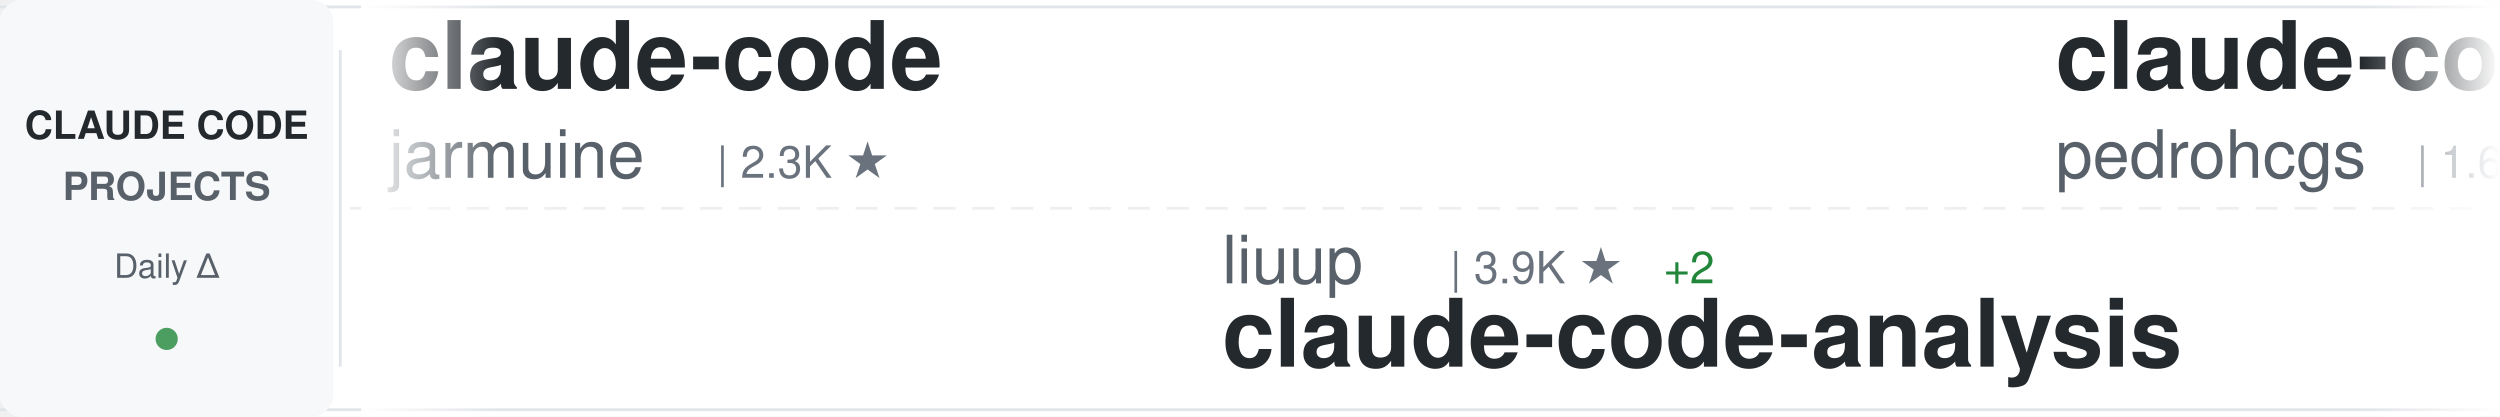
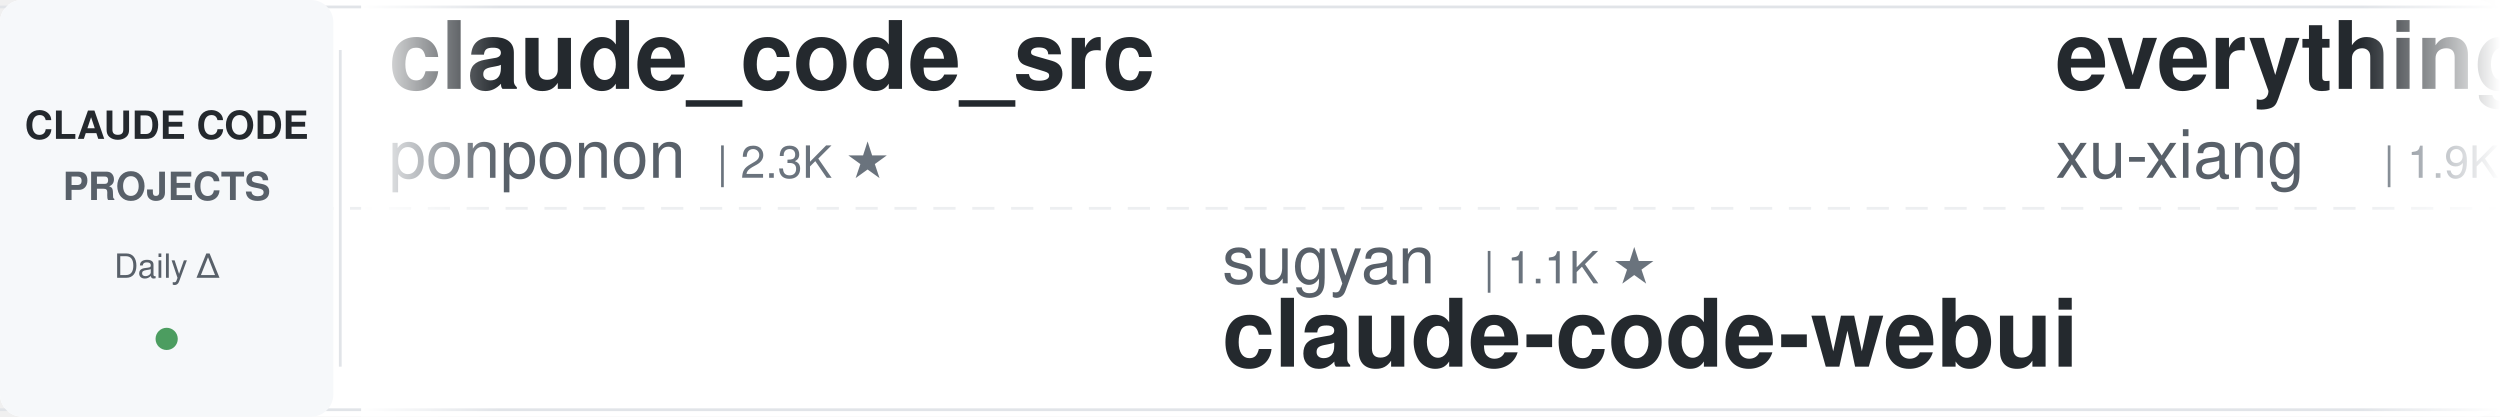
<svg xmlns="http://www.w3.org/2000/svg" width="900" height="150">
  <defs>
    <linearGradient id="awesomeLeftFade" x1="0%" y1="0%" x2="100%" y2="0%">
      <stop offset="0%" style="stop-color:#ffffff;stop-opacity:1" />
      <stop offset="100%" style="stop-color:#ffffff;stop-opacity:0" />
    </linearGradient>
    <linearGradient id="awesomeRightFade" x1="0%" y1="0%" x2="100%" y2="0%">
      <stop offset="0%" style="stop-color:#ffffff;stop-opacity:0" />
      <stop offset="100%" style="stop-color:#ffffff;stop-opacity:1" />
    </linearGradient>
  </defs>
  <rect width="900" height="150" fill="#ffffff" rx="8" />
  <rect x="0" y="2" width="900" height="1" fill="#e1e4e8" />
  <rect x="0" y="147" width="900" height="1" fill="#e1e4e8" />
  <line x1="0" y1="75" x2="900" y2="75" stroke="#e1e4e8" stroke-width="1" stroke-dasharray="8 6" opacity="0.6" />
  <rect x="0" y="0" width="120" height="150" fill="#f6f8fa" rx="8" />
  <text x="60" y="50" font-family="-apple-system, BlinkMacSystemFont, 'Segoe UI', Helvetica, Arial, sans-serif" font-size="14" font-weight="600" fill="#24292e" text-anchor="middle">CLAUDE CODE</text>
  <text x="60" y="72" font-family="-apple-system, BlinkMacSystemFont, 'Segoe UI', Helvetica, Arial, sans-serif" font-size="14" font-weight="600" fill="#586069" text-anchor="middle">PROJECTS</text>
  <text x="60" y="100" font-family="-apple-system, BlinkMacSystemFont, 'Segoe UI', Helvetica, Arial, sans-serif" font-size="12" font-weight="500" fill="#586069" text-anchor="middle">Daily Δ</text>
  <circle cx="60" cy="122" r="4" fill="#22863a" opacity="0.8" />
  <rect x="122" y="18" width="1" height="114" fill="#e1e4e8" />
  <clipPath id="awesomeTickerClip">
    <rect x="130" y="0" width="770" height="150" />
  </clipPath>
  <g clip-path="url(#awesomeTickerClip)">
    <g id="awesomeTickerItems">
      <animateTransform attributeName="transform" attributeType="XML" type="translate" from="0 0" to="-3000 0" dur="54s" repeatCount="indefinite" />
      <g transform="translate(0, 0)">
-         <text x="140" y="32" font-family="-apple-system, BlinkMacSystemFont, 'Segoe UI', Helvetica, Arial, sans-serif" font-size="34" font-weight="600" fill="#24292e">claude-code</text>
-         <text x="140" y="64" font-family="-apple-system, BlinkMacSystemFont, 'Segoe UI', Helvetica, Arial, sans-serif" font-size="24" font-weight="400" fill="#586069">jarmuine</text>
+         <text x="140" y="32" font-family="-apple-system, BlinkMacSystemFont, 'Segoe UI', Helvetica, Arial, sans-serif" font-size="34" font-weight="600" fill="#24292e">claude_code_src</text>
+         <text x="140" y="64" font-family="-apple-system, BlinkMacSystemFont, 'Segoe UI', Helvetica, Arial, sans-serif" font-size="24" font-weight="400" fill="#586069">ponponon</text>
        <text x="258" y="64" font-family="-apple-system, BlinkMacSystemFont, 'Segoe UI', Helvetica, Arial, sans-serif" font-size="16" font-weight="500" fill="#6a737d">| 2.3K ★</text>
      </g>
      <g transform="translate(300, 0)">
-         <text x="140" y="102" font-family="-apple-system, BlinkMacSystemFont, 'Segoe UI', Helvetica, Arial, sans-serif" font-size="24" font-weight="400" fill="#586069">liuup</text>
-         <text x="222" y="102" font-family="-apple-system, BlinkMacSystemFont, 'Segoe UI', Helvetica, Arial, sans-serif" font-size="16" font-weight="500" fill="#6a737d">| 3.9K ★</text>
-         <text x="299" y="102" font-family="-apple-system, BlinkMacSystemFont, 'Segoe UI', Helvetica, Arial, sans-serif" font-size="16" font-weight="500" fill="#22863a"> +2</text>
-         <text x="140" y="132" font-family="-apple-system, BlinkMacSystemFont, 'Segoe UI', Helvetica, Arial, sans-serif" font-size="34" font-weight="600" fill="#24292e">claude-code-analysis</text>
+         <text x="140" y="102" font-family="-apple-system, BlinkMacSystemFont, 'Segoe UI', Helvetica, Arial, sans-serif" font-size="24" font-weight="400" fill="#586069">sugyan</text>
+         <text x="234" y="102" font-family="-apple-system, BlinkMacSystemFont, 'Segoe UI', Helvetica, Arial, sans-serif" font-size="16" font-weight="500" fill="#6a737d">| 1.1K ★</text>
+         <text x="140" y="132" font-family="-apple-system, BlinkMacSystemFont, 'Segoe UI', Helvetica, Arial, sans-serif" font-size="34" font-weight="600" fill="#24292e">claude-code-webui</text>
      </g>
      <g transform="translate(600, 0)">
-         <text x="140" y="32" font-family="-apple-system, BlinkMacSystemFont, 'Segoe UI', Helvetica, Arial, sans-serif" font-size="34" font-weight="600" fill="#24292e">claude-code-my-workflow</text>
-         <text x="140" y="64" font-family="-apple-system, BlinkMacSystemFont, 'Segoe UI', Helvetica, Arial, sans-serif" font-size="24" font-weight="400" fill="#586069">pedrohcgs</text>
-         <text x="270" y="64" font-family="-apple-system, BlinkMacSystemFont, 'Segoe UI', Helvetica, Arial, sans-serif" font-size="16" font-weight="500" fill="#6a737d">| 1.6K ★</text>
+         <text x="140" y="32" font-family="-apple-system, BlinkMacSystemFont, 'Segoe UI', Helvetica, Arial, sans-serif" font-size="34" font-weight="600" fill="#24292e">everything-claude-code-z...</text>
+         <text x="140" y="64" font-family="-apple-system, BlinkMacSystemFont, 'Segoe UI', Helvetica, Arial, sans-serif" font-size="24" font-weight="400" fill="#586069">xu-xiang</text>
+         <text x="258" y="64" font-family="-apple-system, BlinkMacSystemFont, 'Segoe UI', Helvetica, Arial, sans-serif" font-size="16" font-weight="500" fill="#6a737d">| 1.9K ★</text>
      </g>
      <g transform="translate(900, 0)">
-         <text x="140" y="102" font-family="-apple-system, BlinkMacSystemFont, 'Segoe UI', Helvetica, Arial, sans-serif" font-size="24" font-weight="400" fill="#586069">guanshan</text>
-         <text x="258" y="102" font-family="-apple-system, BlinkMacSystemFont, 'Segoe UI', Helvetica, Arial, sans-serif" font-size="16" font-weight="500" fill="#6a737d">| 61 ★</text>
-         <text x="140" y="132" font-family="-apple-system, BlinkMacSystemFont, 'Segoe UI', Helvetica, Arial, sans-serif" font-size="34" font-weight="600" fill="#24292e">ClaudeCode</text>
+         <text x="140" y="102" font-family="-apple-system, BlinkMacSystemFont, 'Segoe UI', Helvetica, Arial, sans-serif" font-size="24" font-weight="400" fill="#586069">frankbria</text>
+         <text x="270" y="102" font-family="-apple-system, BlinkMacSystemFont, 'Segoe UI', Helvetica, Arial, sans-serif" font-size="16" font-weight="500" fill="#6a737d">| 9.6K ★</text>
+         <text x="347" y="102" font-family="-apple-system, BlinkMacSystemFont, 'Segoe UI', Helvetica, Arial, sans-serif" font-size="16" font-weight="500" fill="#22863a"> +1</text>
+         <text x="140" y="132" font-family="-apple-system, BlinkMacSystemFont, 'Segoe UI', Helvetica, Arial, sans-serif" font-size="34" font-weight="600" fill="#24292e">ralph-claude-code</text>
      </g>
      <g transform="translate(1200, 0)">
-         <text x="140" y="32" font-family="-apple-system, BlinkMacSystemFont, 'Segoe UI', Helvetica, Arial, sans-serif" font-size="34" font-weight="600" fill="#24292e">claude-code-ultimate-gui...</text>
-         <text x="140" y="64" font-family="-apple-system, BlinkMacSystemFont, 'Segoe UI', Helvetica, Arial, sans-serif" font-size="24" font-weight="400" fill="#586069">FlorianBruniaux</text>
-         <text x="342" y="64" font-family="-apple-system, BlinkMacSystemFont, 'Segoe UI', Helvetica, Arial, sans-serif" font-size="16" font-weight="500" fill="#6a737d">| 5.9K ★</text>
-         <text x="419" y="64" font-family="-apple-system, BlinkMacSystemFont, 'Segoe UI', Helvetica, Arial, sans-serif" font-size="16" font-weight="500" fill="#22863a"> +1</text>
+         <text x="140" y="32" font-family="-apple-system, BlinkMacSystemFont, 'Segoe UI', Helvetica, Arial, sans-serif" font-size="34" font-weight="600" fill="#24292e">Open-ClaudeCode</text>
+         <text x="140" y="64" font-family="-apple-system, BlinkMacSystemFont, 'Segoe UI', Helvetica, Arial, sans-serif" font-size="24" font-weight="400" fill="#586069">LING71671</text>
+         <text x="270" y="64" font-family="-apple-system, BlinkMacSystemFont, 'Segoe UI', Helvetica, Arial, sans-serif" font-size="16" font-weight="500" fill="#6a737d">| 950 ★</text>
      </g>
      <g transform="translate(1500, 0)">
-         <text x="140" y="102" font-family="-apple-system, BlinkMacSystemFont, 'Segoe UI', Helvetica, Arial, sans-serif" font-size="24" font-weight="400" fill="#586069">hangsman</text>
-         <text x="258" y="102" font-family="-apple-system, BlinkMacSystemFont, 'Segoe UI', Helvetica, Arial, sans-serif" font-size="16" font-weight="500" fill="#6a737d">| 793 ★</text>
-         <text x="326" y="102" font-family="-apple-system, BlinkMacSystemFont, 'Segoe UI', Helvetica, Arial, sans-serif" font-size="16" font-weight="500" fill="#cb2431"> -1</text>
-         <text x="140" y="132" font-family="-apple-system, BlinkMacSystemFont, 'Segoe UI', Helvetica, Arial, sans-serif" font-size="34" font-weight="600" fill="#24292e">claude-code-source</text>
+         <text x="140" y="102" font-family="-apple-system, BlinkMacSystemFont, 'Segoe UI', Helvetica, Arial, sans-serif" font-size="24" font-weight="400" fill="#586069">OneRedOak</text>
+         <text x="270" y="102" font-family="-apple-system, BlinkMacSystemFont, 'Segoe UI', Helvetica, Arial, sans-serif" font-size="16" font-weight="500" fill="#6a737d">| 3.9K ★</text>
+         <text x="140" y="132" font-family="-apple-system, BlinkMacSystemFont, 'Segoe UI', Helvetica, Arial, sans-serif" font-size="34" font-weight="600" fill="#24292e">claude-code-workflows</text>
      </g>
      <g transform="translate(1800, 0)">
        <text x="140" y="32" font-family="-apple-system, BlinkMacSystemFont, 'Segoe UI', Helvetica, Arial, sans-serif" font-size="34" font-weight="600" fill="#24292e">Claude-Code-Usage-Monito...</text>
        <text x="140" y="64" font-family="-apple-system, BlinkMacSystemFont, 'Segoe UI', Helvetica, Arial, sans-serif" font-size="24" font-weight="400" fill="#586069">Maciek-roboblog</text>
        <text x="342" y="64" font-family="-apple-system, BlinkMacSystemFont, 'Segoe UI', Helvetica, Arial, sans-serif" font-size="16" font-weight="500" fill="#6a737d">| 8.7K ★</text>
-         <text x="419" y="64" font-family="-apple-system, BlinkMacSystemFont, 'Segoe UI', Helvetica, Arial, sans-serif" font-size="16" font-weight="500" fill="#22863a"> +2</text>
      </g>
      <g transform="translate(2100, 0)">
-         <text x="140" y="102" font-family="-apple-system, BlinkMacSystemFont, 'Segoe UI', Helvetica, Arial, sans-serif" font-size="24" font-weight="400" fill="#586069">JrCx7scC</text>
-         <text x="258" y="102" font-family="-apple-system, BlinkMacSystemFont, 'Segoe UI', Helvetica, Arial, sans-serif" font-size="16" font-weight="500" fill="#6a737d">| 376 ★</text>
-         <text x="140" y="132" font-family="-apple-system, BlinkMacSystemFont, 'Segoe UI', Helvetica, Arial, sans-serif" font-size="34" font-weight="600" fill="#24292e">claude-code-source</text>
+         <text x="140" y="102" font-family="-apple-system, BlinkMacSystemFont, 'Segoe UI', Helvetica, Arial, sans-serif" font-size="24" font-weight="400" fill="#586069">huangjia2019</text>
+         <text x="306" y="102" font-family="-apple-system, BlinkMacSystemFont, 'Segoe UI', Helvetica, Arial, sans-serif" font-size="16" font-weight="500" fill="#6a737d">| 1.1K ★</text>
+         <text x="140" y="132" font-family="-apple-system, BlinkMacSystemFont, 'Segoe UI', Helvetica, Arial, sans-serif" font-size="34" font-weight="600" fill="#24292e">claude-code-engineering</text>
      </g>
      <g transform="translate(2400, 0)">
-         <text x="140" y="32" font-family="-apple-system, BlinkMacSystemFont, 'Segoe UI', Helvetica, Arial, sans-serif" font-size="34" font-weight="600" fill="#24292e">claude-code-guide</text>
-         <text x="140" y="64" font-family="-apple-system, BlinkMacSystemFont, 'Segoe UI', Helvetica, Arial, sans-serif" font-size="24" font-weight="400" fill="#586069">zebbern</text>
-         <text x="246" y="64" font-family="-apple-system, BlinkMacSystemFont, 'Segoe UI', Helvetica, Arial, sans-serif" font-size="16" font-weight="500" fill="#6a737d">| 4.6K ★</text>
-         <text x="323" y="64" font-family="-apple-system, BlinkMacSystemFont, 'Segoe UI', Helvetica, Arial, sans-serif" font-size="16" font-weight="500" fill="#22863a"> +2</text>
+         <text x="140" y="32" font-family="-apple-system, BlinkMacSystemFont, 'Segoe UI', Helvetica, Arial, sans-serif" font-size="34" font-weight="600" fill="#24292e">claude-code-security-rev...</text>
+         <text x="140" y="64" font-family="-apple-system, BlinkMacSystemFont, 'Segoe UI', Helvetica, Arial, sans-serif" font-size="24" font-weight="400" fill="#586069">anthropics</text>
+         <text x="282" y="64" font-family="-apple-system, BlinkMacSystemFont, 'Segoe UI', Helvetica, Arial, sans-serif" font-size="16" font-weight="500" fill="#6a737d">| 6.2K ★</text>
      </g>
      <g transform="translate(2700, 0)">
-         <text x="140" y="102" font-family="-apple-system, BlinkMacSystemFont, 'Segoe UI', Helvetica, Arial, sans-serif" font-size="24" font-weight="400" fill="#586069">krusemediallc</text>
-         <text x="318" y="102" font-family="-apple-system, BlinkMacSystemFont, 'Segoe UI', Helvetica, Arial, sans-serif" font-size="16" font-weight="500" fill="#6a737d">| 1.5K ★</text>
-         <text x="140" y="132" font-family="-apple-system, BlinkMacSystemFont, 'Segoe UI', Helvetica, Arial, sans-serif" font-size="34" font-weight="600" fill="#24292e">arcads-claude-code</text>
+         <text x="140" y="102" font-family="-apple-system, BlinkMacSystemFont, 'Segoe UI', Helvetica, Arial, sans-serif" font-size="24" font-weight="400" fill="#586069">multica-ai</text>
+         <text x="282" y="102" font-family="-apple-system, BlinkMacSystemFont, 'Segoe UI', Helvetica, Arial, sans-serif" font-size="16" font-weight="500" fill="#6a737d">| 212.1K ★</text>
+         <text x="377" y="102" font-family="-apple-system, BlinkMacSystemFont, 'Segoe UI', Helvetica, Arial, sans-serif" font-size="16" font-weight="500" fill="#22863a"> +30</text>
+         <text x="140" y="132" font-family="-apple-system, BlinkMacSystemFont, 'Segoe UI', Helvetica, Arial, sans-serif" font-size="34" font-weight="600" fill="#24292e">andrej-karpathy-skills</text>
      </g>
      <g transform="translate(3000, 0)">
-         <text x="140" y="32" font-family="-apple-system, BlinkMacSystemFont, 'Segoe UI', Helvetica, Arial, sans-serif" font-size="34" font-weight="600" fill="#24292e">claude-code</text>
-         <text x="140" y="64" font-family="-apple-system, BlinkMacSystemFont, 'Segoe UI', Helvetica, Arial, sans-serif" font-size="24" font-weight="400" fill="#586069">jarmuine</text>
+         <text x="140" y="32" font-family="-apple-system, BlinkMacSystemFont, 'Segoe UI', Helvetica, Arial, sans-serif" font-size="34" font-weight="600" fill="#24292e">claude_code_src</text>
+         <text x="140" y="64" font-family="-apple-system, BlinkMacSystemFont, 'Segoe UI', Helvetica, Arial, sans-serif" font-size="24" font-weight="400" fill="#586069">ponponon</text>
        <text x="258" y="64" font-family="-apple-system, BlinkMacSystemFont, 'Segoe UI', Helvetica, Arial, sans-serif" font-size="16" font-weight="500" fill="#6a737d">| 2.3K ★</text>
      </g>
      <g transform="translate(3300, 0)">
-         <text x="140" y="102" font-family="-apple-system, BlinkMacSystemFont, 'Segoe UI', Helvetica, Arial, sans-serif" font-size="24" font-weight="400" fill="#586069">liuup</text>
-         <text x="222" y="102" font-family="-apple-system, BlinkMacSystemFont, 'Segoe UI', Helvetica, Arial, sans-serif" font-size="16" font-weight="500" fill="#6a737d">| 3.9K ★</text>
-         <text x="299" y="102" font-family="-apple-system, BlinkMacSystemFont, 'Segoe UI', Helvetica, Arial, sans-serif" font-size="16" font-weight="500" fill="#22863a"> +2</text>
-         <text x="140" y="132" font-family="-apple-system, BlinkMacSystemFont, 'Segoe UI', Helvetica, Arial, sans-serif" font-size="34" font-weight="600" fill="#24292e">claude-code-analysis</text>
+         <text x="140" y="102" font-family="-apple-system, BlinkMacSystemFont, 'Segoe UI', Helvetica, Arial, sans-serif" font-size="24" font-weight="400" fill="#586069">sugyan</text>
+         <text x="234" y="102" font-family="-apple-system, BlinkMacSystemFont, 'Segoe UI', Helvetica, Arial, sans-serif" font-size="16" font-weight="500" fill="#6a737d">| 1.1K ★</text>
+         <text x="140" y="132" font-family="-apple-system, BlinkMacSystemFont, 'Segoe UI', Helvetica, Arial, sans-serif" font-size="34" font-weight="600" fill="#24292e">claude-code-webui</text>
      </g>
      <g transform="translate(3600, 0)">
-         <text x="140" y="32" font-family="-apple-system, BlinkMacSystemFont, 'Segoe UI', Helvetica, Arial, sans-serif" font-size="34" font-weight="600" fill="#24292e">claude-code-my-workflow</text>
-         <text x="140" y="64" font-family="-apple-system, BlinkMacSystemFont, 'Segoe UI', Helvetica, Arial, sans-serif" font-size="24" font-weight="400" fill="#586069">pedrohcgs</text>
-         <text x="270" y="64" font-family="-apple-system, BlinkMacSystemFont, 'Segoe UI', Helvetica, Arial, sans-serif" font-size="16" font-weight="500" fill="#6a737d">| 1.6K ★</text>
+         <text x="140" y="32" font-family="-apple-system, BlinkMacSystemFont, 'Segoe UI', Helvetica, Arial, sans-serif" font-size="34" font-weight="600" fill="#24292e">everything-claude-code-z...</text>
+         <text x="140" y="64" font-family="-apple-system, BlinkMacSystemFont, 'Segoe UI', Helvetica, Arial, sans-serif" font-size="24" font-weight="400" fill="#586069">xu-xiang</text>
+         <text x="258" y="64" font-family="-apple-system, BlinkMacSystemFont, 'Segoe UI', Helvetica, Arial, sans-serif" font-size="16" font-weight="500" fill="#6a737d">| 1.9K ★</text>
      </g>
      <g transform="translate(3900, 0)">
-         <text x="140" y="102" font-family="-apple-system, BlinkMacSystemFont, 'Segoe UI', Helvetica, Arial, sans-serif" font-size="24" font-weight="400" fill="#586069">guanshan</text>
-         <text x="258" y="102" font-family="-apple-system, BlinkMacSystemFont, 'Segoe UI', Helvetica, Arial, sans-serif" font-size="16" font-weight="500" fill="#6a737d">| 61 ★</text>
-         <text x="140" y="132" font-family="-apple-system, BlinkMacSystemFont, 'Segoe UI', Helvetica, Arial, sans-serif" font-size="34" font-weight="600" fill="#24292e">ClaudeCode</text>
+         <text x="140" y="102" font-family="-apple-system, BlinkMacSystemFont, 'Segoe UI', Helvetica, Arial, sans-serif" font-size="24" font-weight="400" fill="#586069">frankbria</text>
+         <text x="270" y="102" font-family="-apple-system, BlinkMacSystemFont, 'Segoe UI', Helvetica, Arial, sans-serif" font-size="16" font-weight="500" fill="#6a737d">| 9.6K ★</text>
+         <text x="347" y="102" font-family="-apple-system, BlinkMacSystemFont, 'Segoe UI', Helvetica, Arial, sans-serif" font-size="16" font-weight="500" fill="#22863a"> +1</text>
+         <text x="140" y="132" font-family="-apple-system, BlinkMacSystemFont, 'Segoe UI', Helvetica, Arial, sans-serif" font-size="34" font-weight="600" fill="#24292e">ralph-claude-code</text>
      </g>
    </g>
  </g>
  <rect x="130" y="0" width="50" height="150" fill="url(#awesomeLeftFade)" />
  <rect x="850" y="0" width="50" height="150" fill="url(#awesomeRightFade)" />
</svg>
